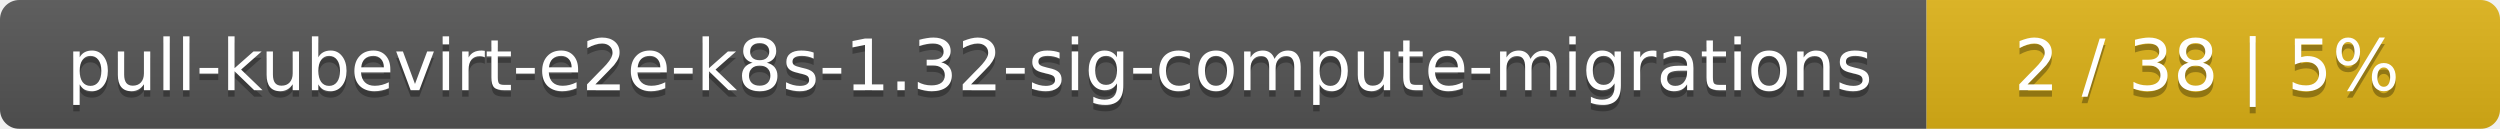
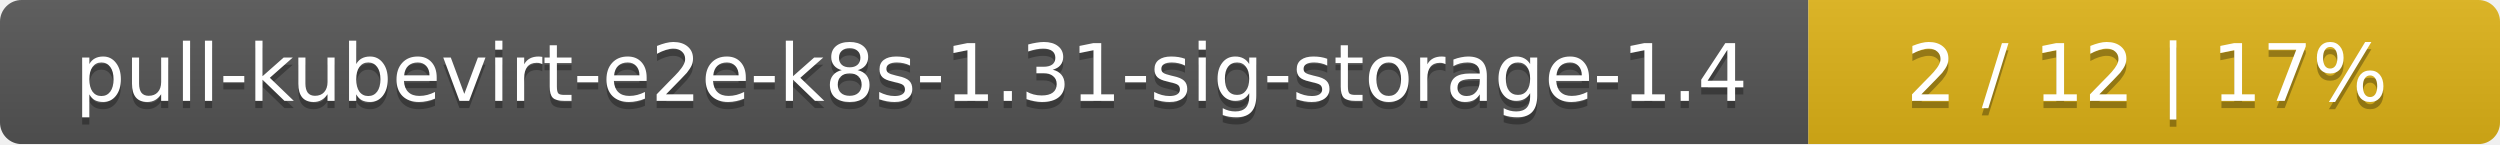
- <svg xmlns="http://www.w3.org/2000/svg" width="388" height="20">
+ <svg xmlns="http://www.w3.org/2000/svg" width="347" height="20">
  <linearGradient id="smooth" x2="0" y2="100%">
    <stop offset="0" stop-color="#bbb" stop-opacity=".1" />
    <stop offset="1" stop-opacity=".1" />
  </linearGradient>
  <mask id="round">
-     <rect width="388" height="20" rx="3" fill="#fff" />
+     <rect width="347" height="20" rx="3" fill="#fff" />
  </mask>
  <g mask="url(#round)">
-     <rect width="299" height="20" fill="#555" />
-     <rect x="299" width="89" height="20" fill="#dfb317" />
-     <rect width="388" height="20" fill="url(#smooth)" />
+     <rect width="251" height="20" fill="#555" />
+     <rect x="251" width="96" height="20" fill="#dfb317" />
+     <rect width="347" height="20" fill="url(#smooth)" />
  </g>
  <g fill="#fff" text-anchor="middle" font-family="DejaVu Sans,Verdana,Geneva,sans-serif" font-size="11">
-     <text x="150.5" y="15" fill="#010101" fill-opacity=".3">pull-kubevirt-e2e-k8s-1.32-sig-compute-migrations</text>
-     <text x="150.5" y="14">pull-kubevirt-e2e-k8s-1.32-sig-compute-migrations</text>
-     <text x="342.5" y="15" fill="#010101" fill-opacity=".3">2 / 38    |    5%</text>
-     <text x="342.5" y="14">2 / 38    |    5%</text>
+     <text x="126.5" y="15" fill="#010101" fill-opacity=".3">pull-kubevirt-e2e-k8s-1.31-sig-storage-1.4</text>
+     <text x="126.5" y="14">pull-kubevirt-e2e-k8s-1.31-sig-storage-1.4</text>
+     <text x="298" y="15" fill="#010101" fill-opacity=".3">2 / 12    |    17%</text>
+     <text x="298" y="14">2 / 12    |    17%</text>
  </g>
</svg>
